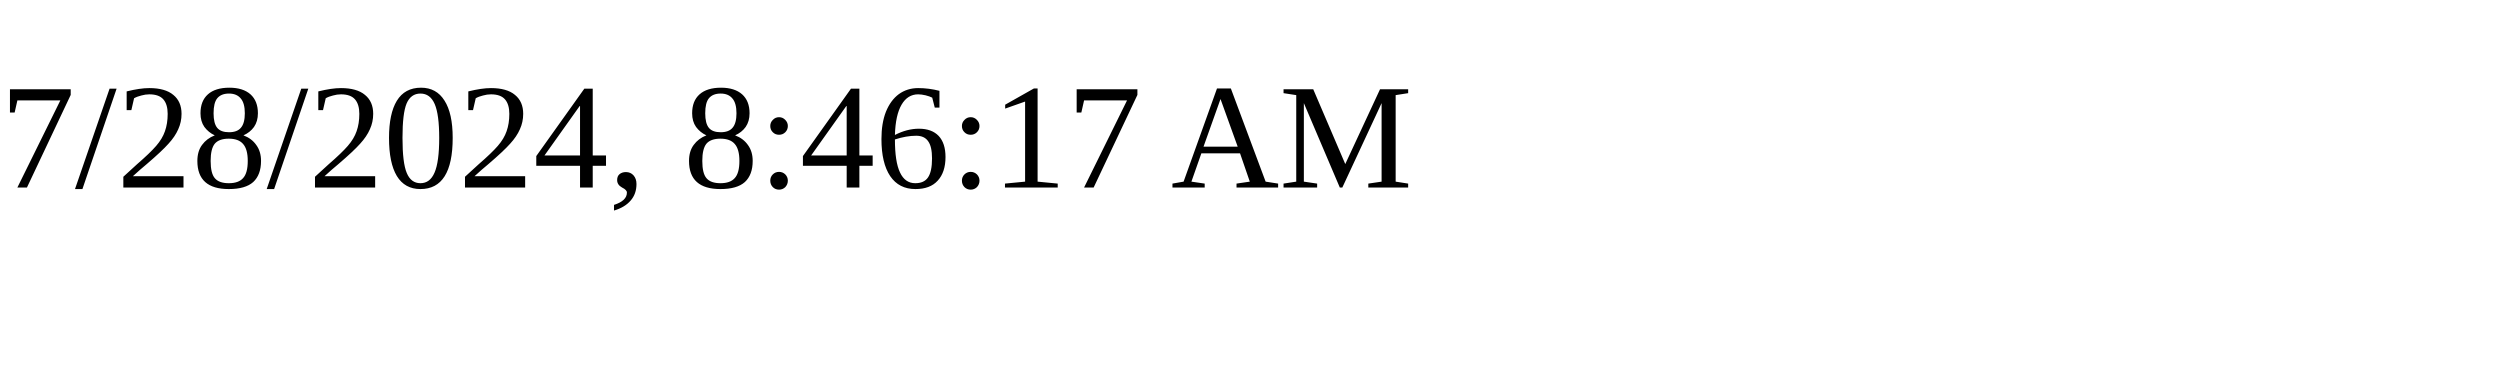
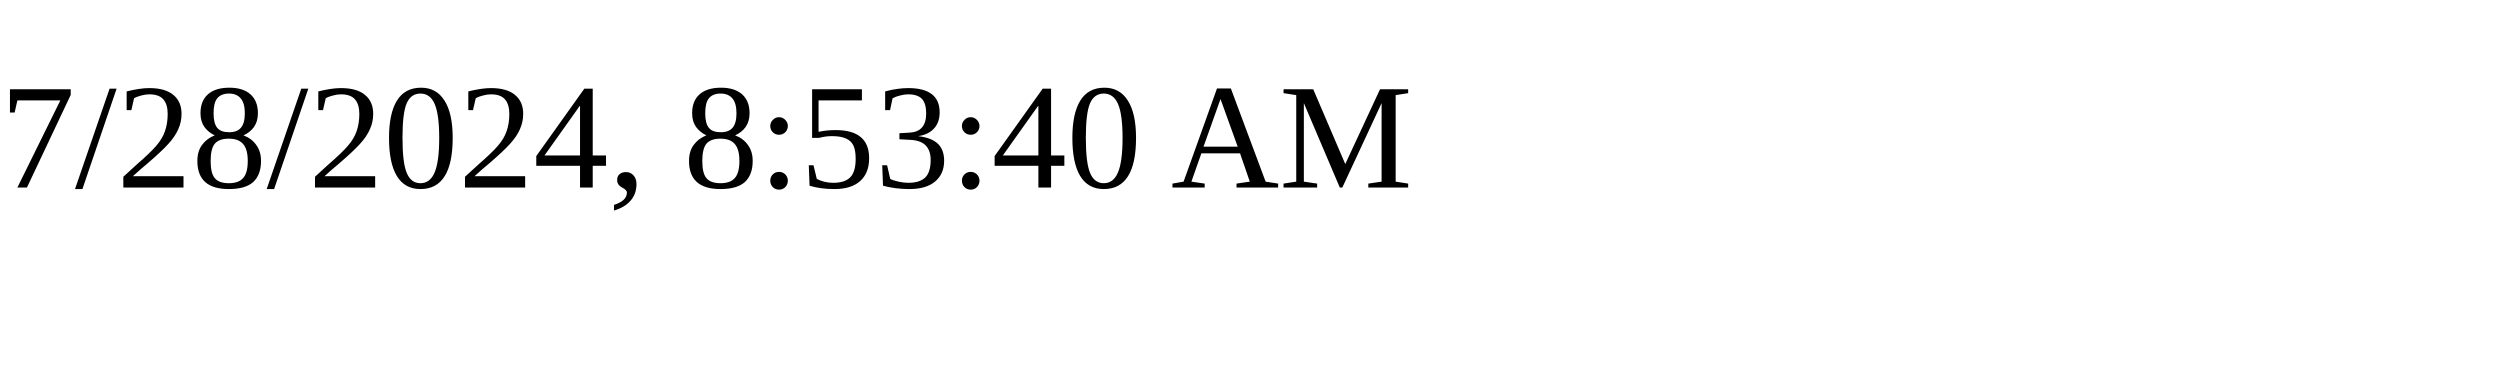
<svg xmlns="http://www.w3.org/2000/svg" height="30" width="200">
-   <text x="0" y="15">7/28/2024, 8:46:17 AM</text>
+   <text x="0" y="15">7/28/2024, 8:53:40 AM</text>
</svg>
